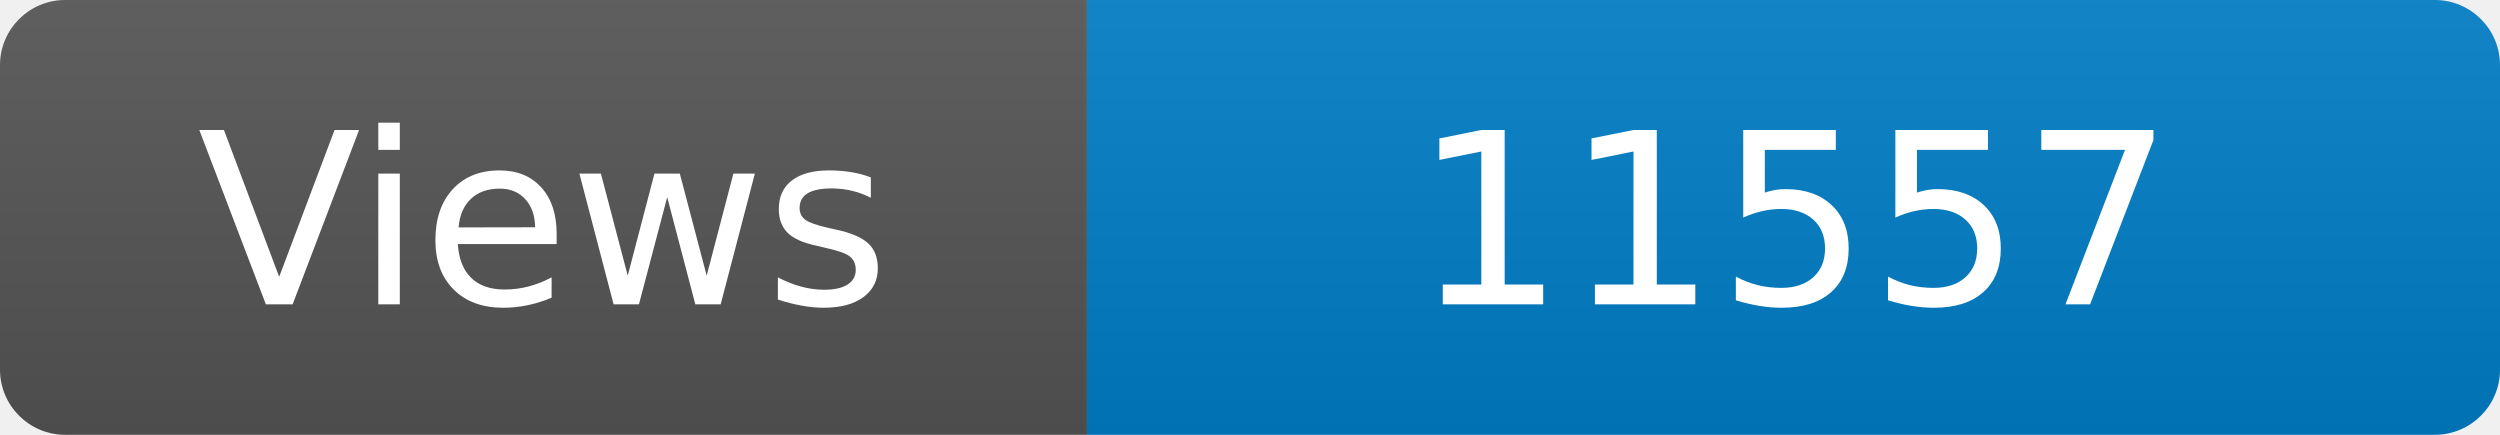
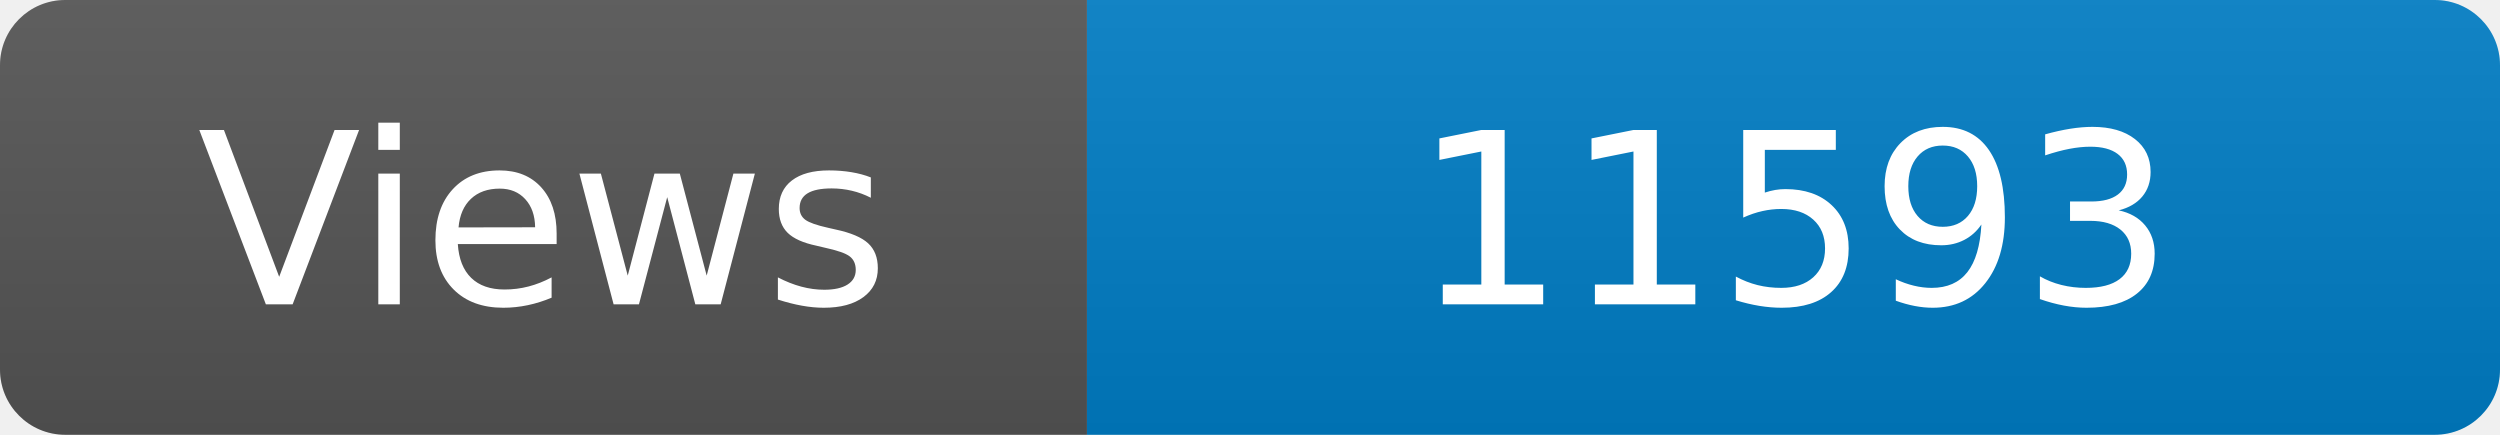
<svg xmlns="http://www.w3.org/2000/svg" width="115" height="20" role="img" aria-label="Maintained?: yes">
  <linearGradient id="s" x2="0" y2="100%">
    <stop offset="0" stop-color="#bbb" stop-opacity=".1" />
    <stop offset="1" stop-opacity=".1" />
  </linearGradient>
  <clipPath id="r">
    <rect width="115" height="20" rx="3" fill="#fff" />
  </clipPath>
  <g clip-path="url(#r)">
    <rect width="50" height="20" fill="#555" />
    <rect x="50" width="160" height="20" fill="#007ec6" />
    <rect width="115" height="20" fill="url(#s)" />
  </g>
  <g fill="#fff" text-anchor="middle" font-family="Verdana,Geneva,DejaVu Sans,sans-serif" font-size="110">
    <text x="250" y="140" transform="scale(.1)" fill="#fff">Views</text>
-     <text x="825" y="140" transform="scale(.1)" fill="#fff">11557</text>
+     <text x="825" y="140" transform="scale(.1)" fill="#fff">11593</text>
  </g>
</svg>
